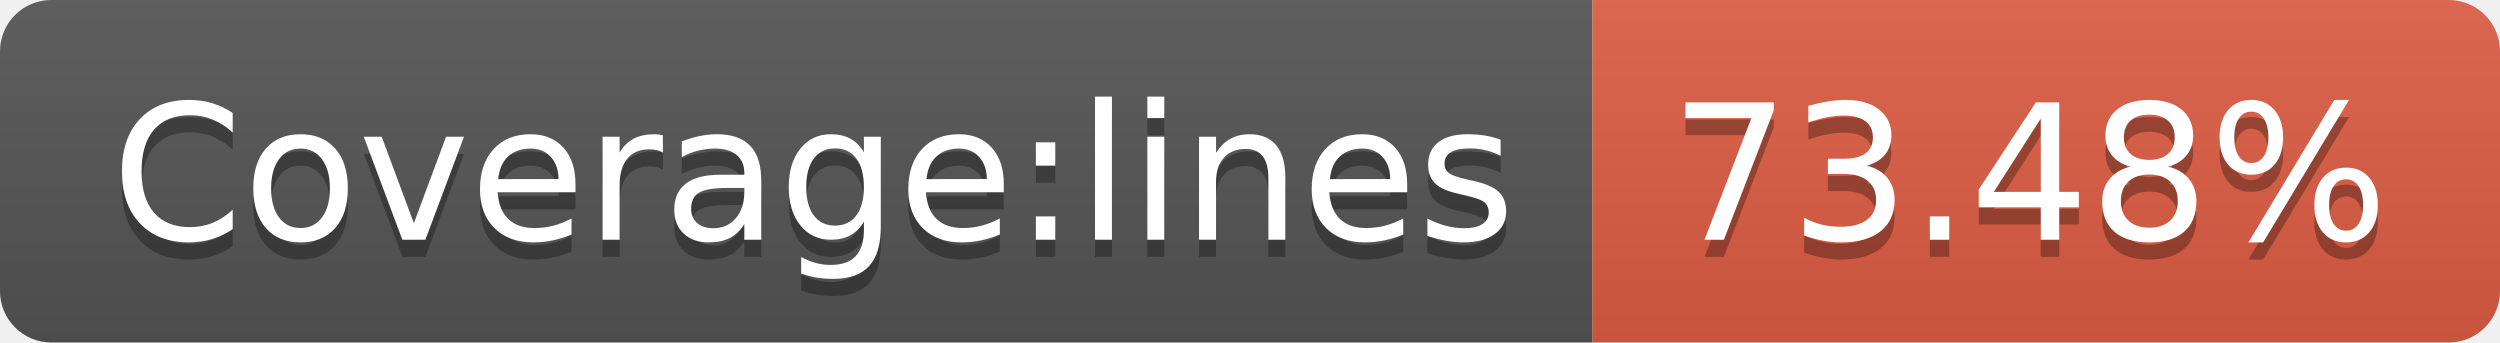
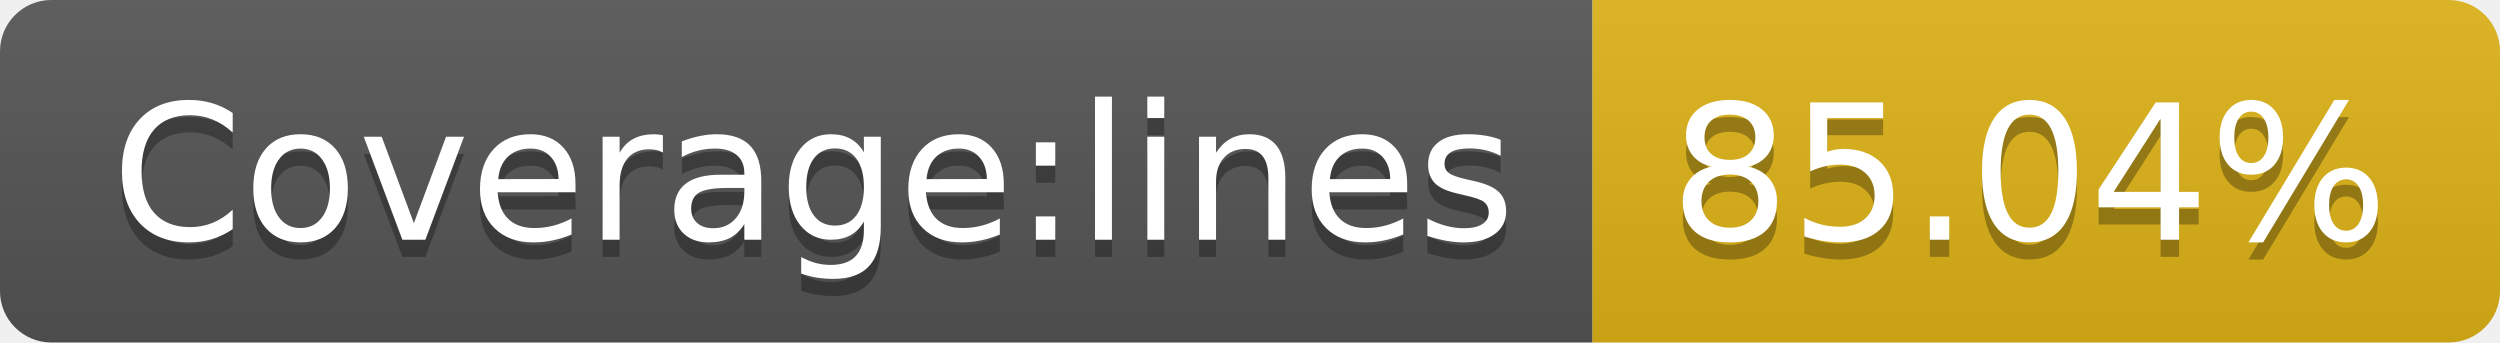
- <svg xmlns="http://www.w3.org/2000/svg" width="146" height="20" role="img" aria-label="Coverage:lines: 73.48%">
+ <svg xmlns="http://www.w3.org/2000/svg" width="146" height="20" role="img" aria-label="Coverage:lines: 85.04%">
  <linearGradient id="s" x2="0" y2="100%">
    <stop offset="0" stop-color="#bbb" stop-opacity=".1" />
    <stop offset="1" stop-opacity=".1" />
  </linearGradient>
  <clipPath id="r">
    <rect width="146" height="20" rx="3" fill="#fff" />
  </clipPath>
  <g clip-path="url(#r)">
    <rect width="93" height="20" fill="#555" />
-     <rect x="93" width="53" height="20" fill="#e05d44" />
+     <rect x="93" width="53" height="20" fill="#dfb317" />
    <rect width="146" height="20" fill="url(#s)" />
  </g>
  <g fill="#fff" text-anchor="middle" font-family="Verdana,Geneva,DejaVu Sans,sans-serif" text-rendering="geometricPrecision" font-size="110">
    <text aria-hidden="true" x="475" y="150" fill="#010101" fill-opacity=".3" transform="scale(.1)" textLength="830">Coverage:lines</text>
    <text x="475" y="140" transform="scale(.1)" fill="#fff" textLength="830">Coverage:lines</text>
-     <text aria-hidden="true" x="1185" y="150" fill="#010101" fill-opacity=".3" transform="scale(.1)" textLength="430">73.48%</text>
-     <text x="1185" y="140" transform="scale(.1)" fill="#fff" textLength="430">73.48%</text>
+     <text aria-hidden="true" x="1185" y="150" fill="#010101" fill-opacity=".3" transform="scale(.1)" textLength="430">85.04%</text>
+     <text x="1185" y="140" transform="scale(.1)" fill="#fff" textLength="430">85.04%</text>
  </g>
</svg>
